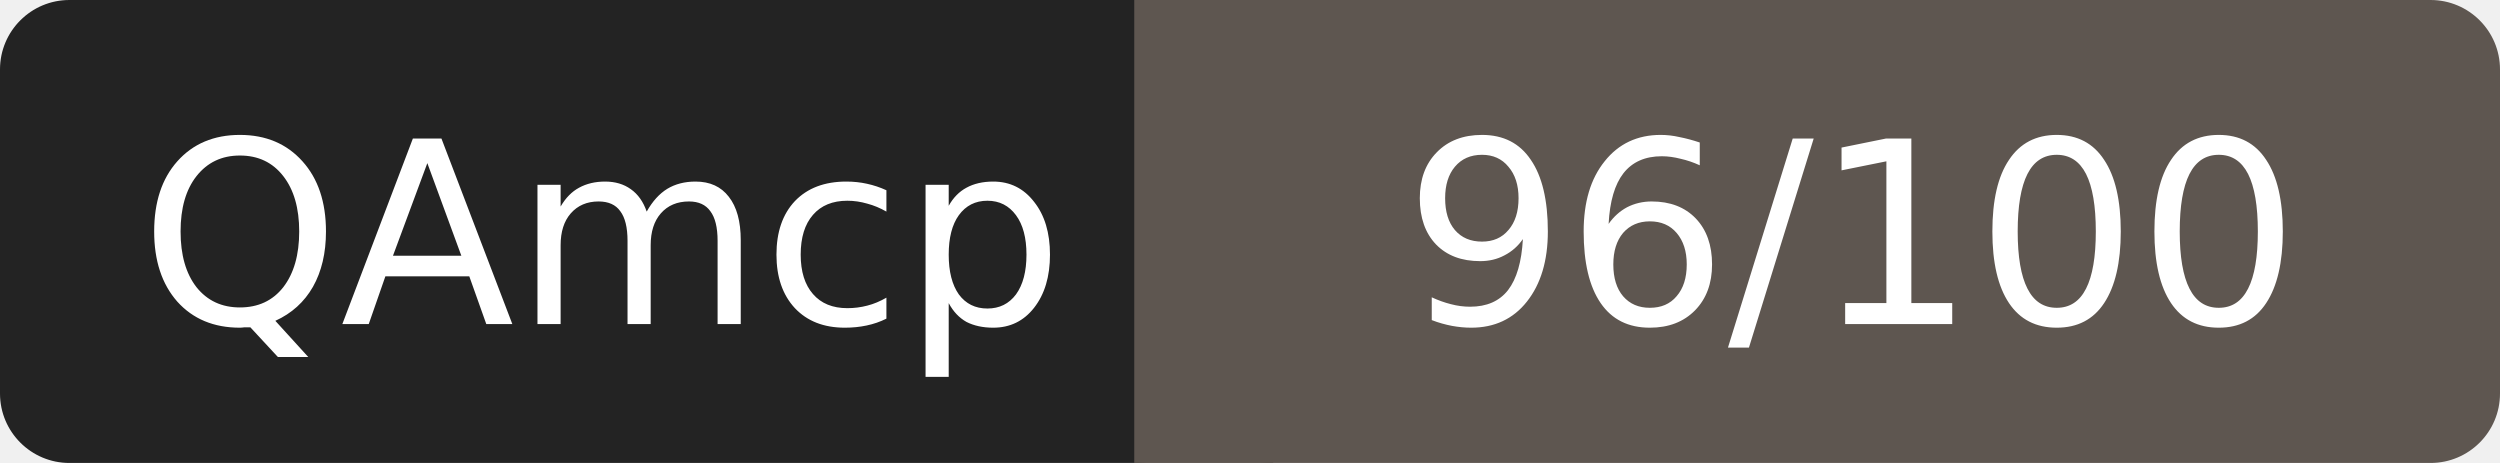
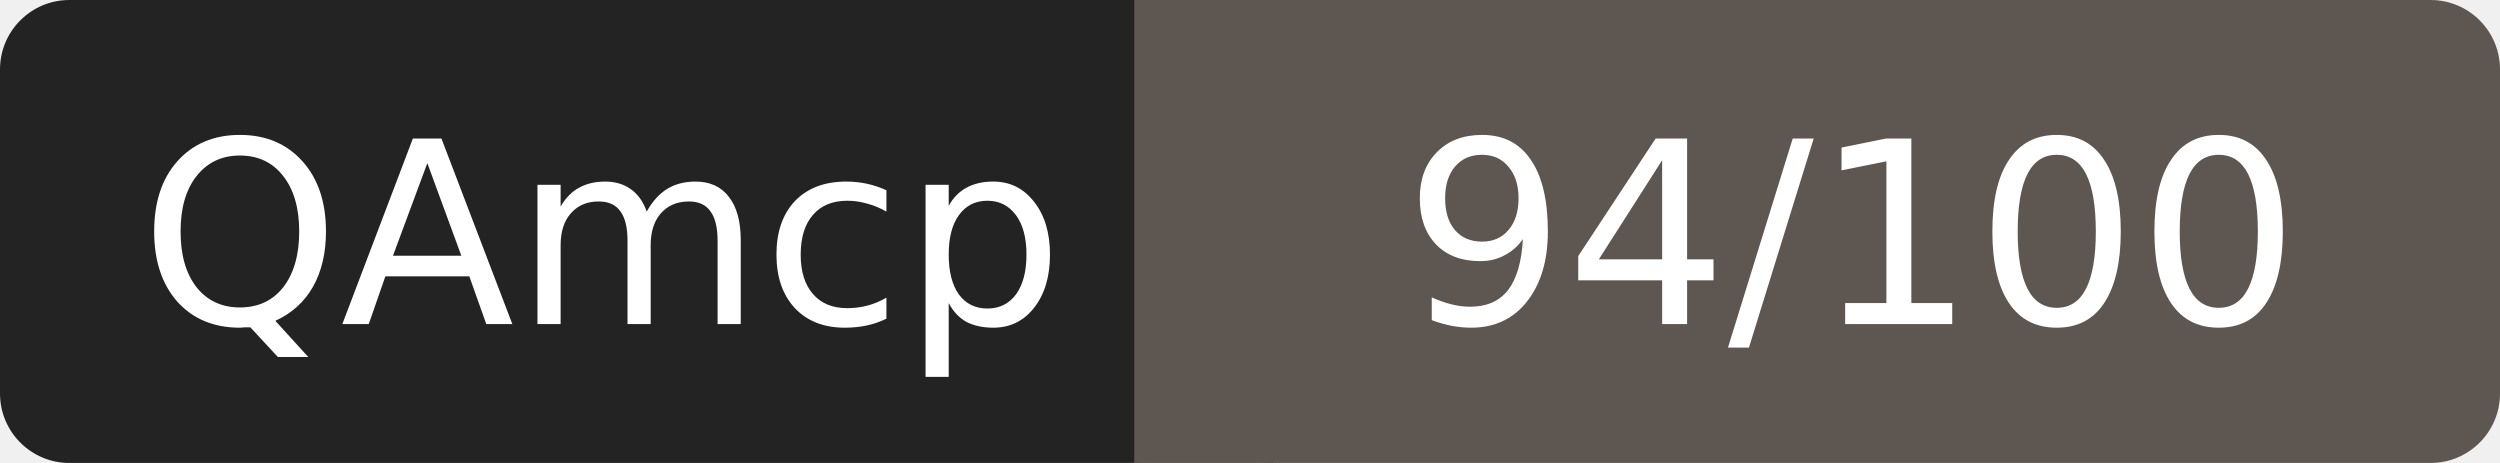
- <svg xmlns="http://www.w3.org/2000/svg" width="108" height="20" role="img" aria-label="QAmcp: 96/100">
+ <svg xmlns="http://www.w3.org/2000/svg" width="108" height="20" role="img" aria-label="QAmcp: 94/100">
  <rect width="52" height="20" rx="3" fill="#232323" />
  <rect x="52" width="56" height="20" rx="3" fill="#5e5650" />
  <rect x="49" width="6" height="20" fill="#5e5650" />
  <g fill="#fff" font-family="Verdana,DejaVu Sans,sans-serif" font-size="11" text-anchor="middle">
    <text x="26" y="14">QAmcp</text>
-     <text x="80" y="14">96/100</text>
+     <text x="80" y="14">94/100</text>
  </g>
</svg>
